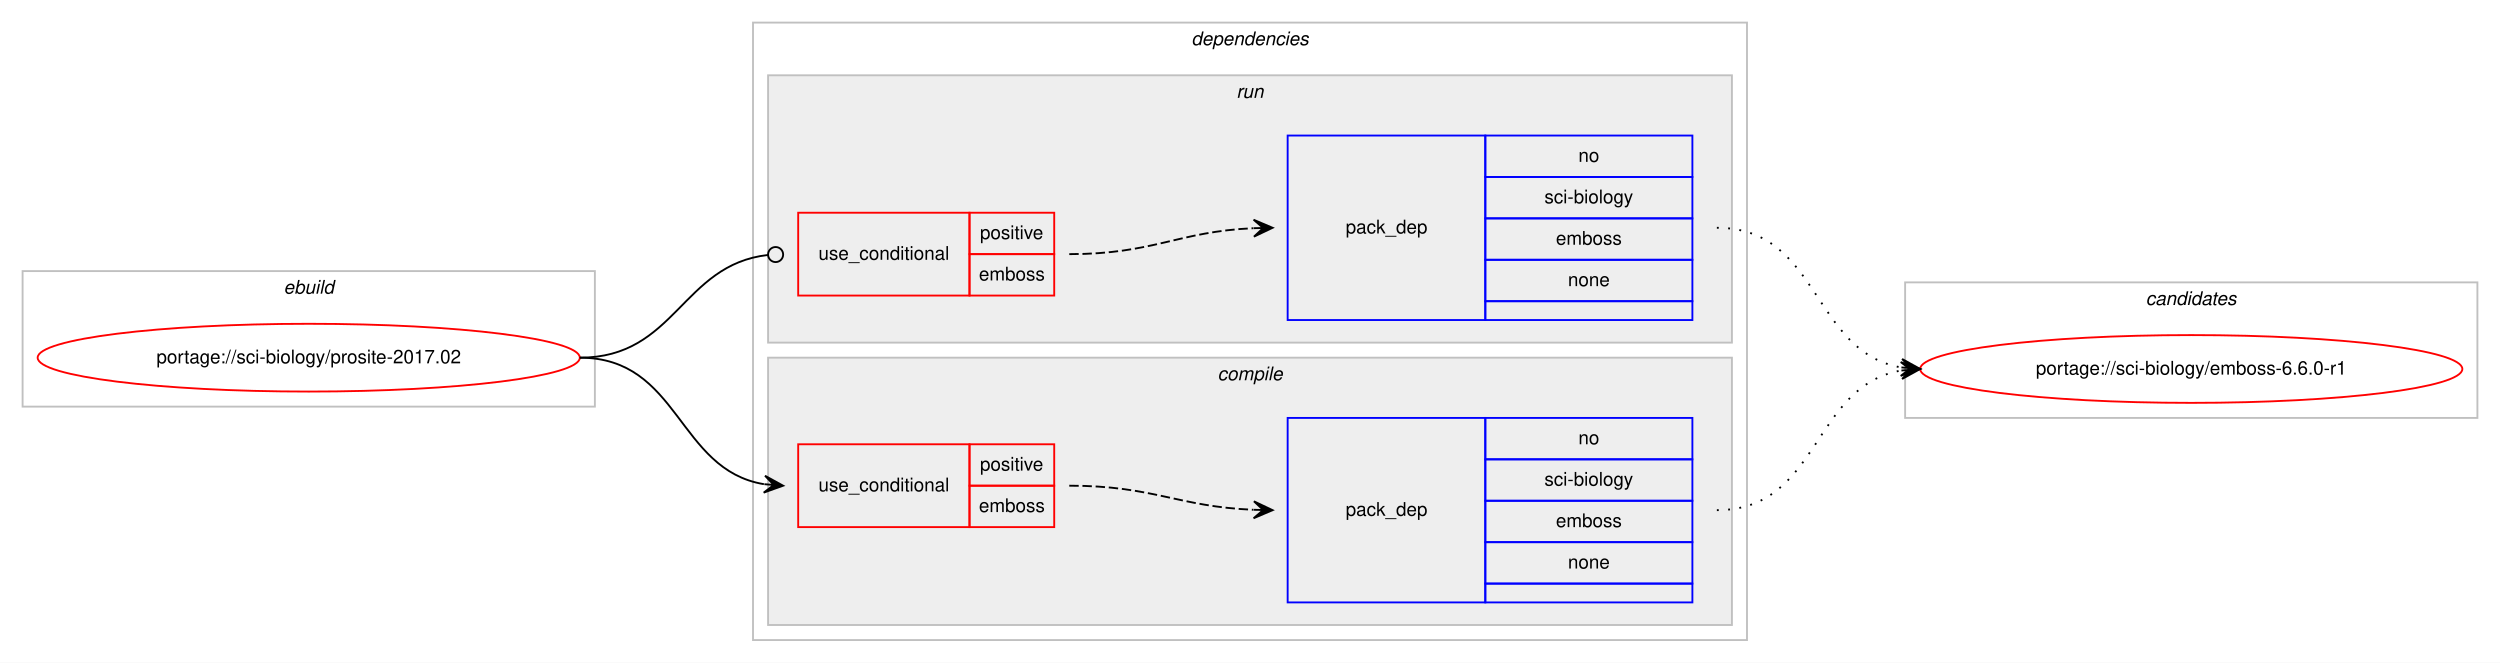
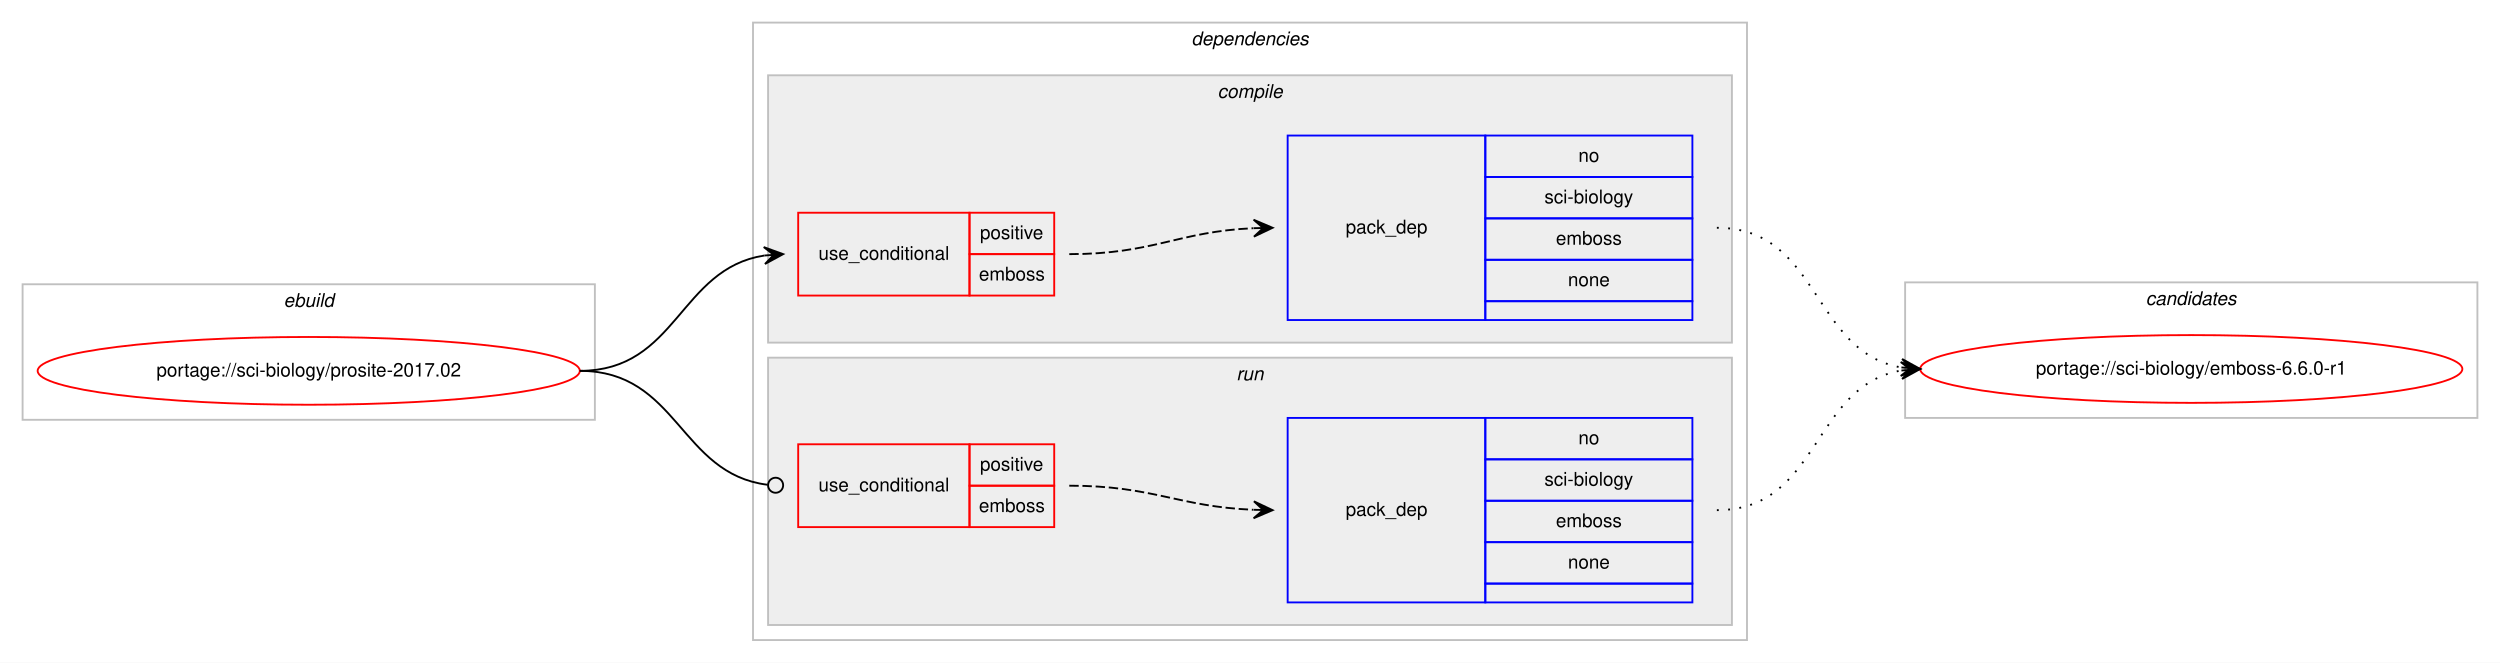
<svg xmlns="http://www.w3.org/2000/svg" xmlns:xlink="http://www.w3.org/1999/xlink" width="1328pt" height="352pt" viewBox="0.00 0.00 1328.00 352.00">
  <g id="graph0" class="graph" transform="scale(1 1) rotate(0) translate(4 348)">
    <polygon fill="#ffffff" stroke="transparent" points="-4,4 -4,-348 1324,-348 1324,4 -4,4" />
    <g id="clust1" class="cluster">
-       <polygon fill="none" stroke="#c0c0c0" points="8,-132 8,-204 312,-204 312,-132 8,-132" />
-       <text text-anchor="start" x="146.663" y="-192" font-family="Helvetica,sans-Serif" font-style="italic" font-size="10.00" fill="#000000">ebuild</text>
+       <polygon fill="none" stroke="#c0c0c0" points="8,-125 8,-197 312,-197 312,-125 8,-125" />
+       <text text-anchor="start" x="146.663" y="-185" font-family="Helvetica,sans-Serif" font-style="italic" font-size="10.00" fill="#000000">ebuild</text>
    </g>
    <g id="clust2" class="cluster">
      <polygon fill="none" stroke="#c0c0c0" points="396,-8 396,-336 924,-336 924,-8 396,-8" />
      <text text-anchor="start" x="628.875" y="-324" font-family="Helvetica,sans-Serif" font-style="italic" font-size="10.00" fill="#000000">dependencies</text>
    </g>
+     <g id="clust3" class="cluster">
+       <polygon fill="#eeeeee" stroke="#c0c0c0" points="404,-166 404,-308 916,-308 916,-166 404,-166" />
+       <text text-anchor="start" x="642.778" y="-296" font-family="Helvetica,sans-Serif" font-style="italic" font-size="10.00" fill="#000000">compile</text>
+     </g>
    <g id="clust7" class="cluster">
-       <polygon fill="#eeeeee" stroke="#c0c0c0" points="404,-166 404,-308 916,-308 916,-166 404,-166" />
-       <text text-anchor="start" x="652.777" y="-296" font-family="Helvetica,sans-Serif" font-style="italic" font-size="10.00" fill="#000000">run</text>
-     </g>
-     <g id="clust3" class="cluster">
      <polygon fill="#eeeeee" stroke="#c0c0c0" points="404,-16 404,-158 916,-158 916,-16 404,-16" />
-       <text text-anchor="start" x="642.778" y="-146" font-family="Helvetica,sans-Serif" font-style="italic" font-size="10.00" fill="#000000">compile</text>
+       <text text-anchor="start" x="652.777" y="-146" font-family="Helvetica,sans-Serif" font-style="italic" font-size="10.00" fill="#000000">run</text>
    </g>
    <g id="clust10" class="cluster">
      <polygon fill="none" stroke="#c0c0c0" points="1008,-126 1008,-198 1312,-198 1312,-126 1008,-126" />
      <text text-anchor="start" x="1135.824" y="-186" font-family="Helvetica,sans-Serif" font-style="italic" font-size="10.00" fill="#000000">candidates</text>
    </g>
    <g id="node1" class="node">
      <g id="a_node1">
        <a xlink:href="../sci-biology/prosite-2017.02.svg" xlink:title="portage://sci-biology/prosite-2017.02">
-           <ellipse fill="none" stroke="#ff0000" cx="160" cy="-158" rx="144" ry="18" />
-           <text text-anchor="middle" x="160" y="-155" font-family="Helvetica,sans-Serif" font-size="10.00" fill="#000000">portage://sci-biology/prosite-2017.02</text>
+           <ellipse fill="none" stroke="#ff0000" cx="160" cy="-151" rx="144" ry="18" />
+           <text text-anchor="middle" x="160" y="-148" font-family="Helvetica,sans-Serif" font-size="10.00" fill="#000000">portage://sci-biology/prosite-2017.02</text>
        </a>
      </g>
    </g>
    <g id="node2" class="node">
+       <polygon fill="none" stroke="#ff0000" points="420,-191 420,-235 511,-235 511,-191 420,-191" />
+       <text text-anchor="start" x="430.767" y="-210" font-family="Helvetica,sans-Serif" font-size="10.00" fill="#000000">use_conditional</text>
+       <polygon fill="none" stroke="#ff0000" points="511,-213 511,-235 556,-235 556,-213 511,-213" />
+       <text text-anchor="start" x="516.553" y="-221" font-family="Helvetica,sans-Serif" font-size="10.00" fill="#000000">positive</text>
+       <polygon fill="none" stroke="#ff0000" points="511,-191 511,-213 556,-213 556,-191 511,-191" />
+       <text text-anchor="start" x="515.997" y="-199" font-family="Helvetica,sans-Serif" font-size="10.00" fill="#000000">emboss</text>
+     </g>
+     <g id="edge2" class="edge">
+       <path fill="none" stroke="#000000" d="M304,-151C355.78,-151 356.759,-205.265 401.99,-212.261" />
+       <polygon fill="#000000" stroke="#000000" points="412,-213 401.696,-216.751 407.014,-212.632 402.027,-212.263 402.027,-212.263 402.027,-212.263 407.014,-212.632 402.359,-207.775 412,-213 412,-213" />
+     </g>
+     <g id="node4" class="node">
      <polygon fill="none" stroke="#ff0000" points="420,-68 420,-112 511,-112 511,-68 420,-68" />
      <text text-anchor="start" x="430.767" y="-87" font-family="Helvetica,sans-Serif" font-size="10.00" fill="#000000">use_conditional</text>
      <polygon fill="none" stroke="#ff0000" points="511,-90 511,-112 556,-112 556,-90 511,-90" />
      <text text-anchor="start" x="516.553" y="-98" font-family="Helvetica,sans-Serif" font-size="10.00" fill="#000000">positive</text>
      <polygon fill="none" stroke="#ff0000" points="511,-68 511,-90 556,-90 556,-68 511,-68" />
      <text text-anchor="start" x="515.997" y="-76" font-family="Helvetica,sans-Serif" font-size="10.00" fill="#000000">emboss</text>
    </g>
-     <g id="edge2" class="edge">
-       <path fill="none" stroke="#000000" d="M304,-158C357.066,-158 355.721,-98.483 401.774,-90.811" />
-       <polygon fill="#000000" stroke="#000000" points="412,-90 402.387,-95.277 407.016,-90.395 402.031,-90.791 402.031,-90.791 402.031,-90.791 407.016,-90.395 401.675,-86.305 412,-90 412,-90" />
-     </g>
-     <g id="node4" class="node">
-       <polygon fill="none" stroke="#ff0000" points="420,-191 420,-235 511,-235 511,-191 420,-191" />
-       <text text-anchor="start" x="430.767" y="-210" font-family="Helvetica,sans-Serif" font-size="10.00" fill="#000000">use_conditional</text>
-       <polygon fill="none" stroke="#ff0000" points="511,-213 511,-235 556,-235 556,-213 511,-213" />
-       <text text-anchor="start" x="516.553" y="-221" font-family="Helvetica,sans-Serif" font-size="10.00" fill="#000000">positive</text>
-       <polygon fill="none" stroke="#ff0000" points="511,-191 511,-213 556,-213 556,-191 511,-191" />
-       <text text-anchor="start" x="515.997" y="-199" font-family="Helvetica,sans-Serif" font-size="10.00" fill="#000000">emboss</text>
-     </g>
    <g id="edge4" class="edge">
-       <path fill="none" stroke="#000000" d="M304,-158C355.025,-158 357.957,-207.352 403.91,-212.557" />
-       <ellipse fill="none" stroke="#000000" cx="408.006" cy="-212.781" rx="4" ry="4" />
+       <path fill="none" stroke="#000000" d="M304,-151C356.22,-151 356.951,-96.264 403.741,-90.491" />
+       <ellipse fill="none" stroke="#000000" cx="408.007" cy="-90.237" rx="4" ry="4" />
    </g>
    <g id="node3" class="node">
+       <polygon fill="none" stroke="#0000ff" points="680,-178 680,-276 785,-276 785,-178 680,-178" />
+       <text text-anchor="start" x="710.823" y="-224" font-family="Helvetica,sans-Serif" font-size="10.00" fill="#000000">pack_dep</text>
+       <polygon fill="none" stroke="#0000ff" points="785,-254 785,-276 895,-276 895,-254 785,-254" />
+       <text text-anchor="start" x="834.441" y="-262" font-family="Helvetica,sans-Serif" font-size="10.00" fill="#000000">no</text>
+       <polygon fill="none" stroke="#0000ff" points="785,-232 785,-254 895,-254 895,-232 785,-232" />
+       <text text-anchor="start" x="816.389" y="-240" font-family="Helvetica,sans-Serif" font-size="10.00" fill="#000000">sci-biology</text>
+       <polygon fill="none" stroke="#0000ff" points="785,-210 785,-232 895,-232 895,-210 785,-210" />
+       <text text-anchor="start" x="822.497" y="-218" font-family="Helvetica,sans-Serif" font-size="10.00" fill="#000000">emboss</text>
+       <polygon fill="none" stroke="#0000ff" points="785,-188 785,-210 895,-210 895,-188 785,-188" />
+       <text text-anchor="start" x="828.882" y="-196" font-family="Helvetica,sans-Serif" font-size="10.00" fill="#000000">none</text>
+       <polygon fill="none" stroke="#0000ff" points="785,-178 785,-188 895,-188 895,-178 785,-178" />
+     </g>
+     <g id="edge1" class="edge">
+       <path fill="none" stroke="#000000" stroke-dasharray="5,2" d="M564,-213C608.809,-213 621.731,-224.999 661.808,-226.78" />
+       <polygon fill="#000000" stroke="#000000" points="672,-227 661.905,-231.283 667.001,-226.892 662.002,-226.784 662.002,-226.784 662.002,-226.784 667.001,-226.892 662.099,-222.285 672,-227 672,-227" />
+     </g>
+     <g id="node6" class="node">
+       <g id="a_node6">
+         <a xlink:href="../sci-biology/emboss-6.6.0-r1.svg" xlink:title="portage://sci-biology/emboss-6.6.0-r1">
+           <ellipse fill="none" stroke="#ff0000" cx="1160" cy="-152" rx="144" ry="18" />
+           <text text-anchor="middle" x="1160" y="-149" font-family="Helvetica,sans-Serif" font-size="10.00" fill="#000000">portage://sci-biology/emboss-6.6.0-r1</text>
+         </a>
+       </g>
+     </g>
+     <g id="edge5" class="edge">
+       <path fill="none" stroke="#000000" stroke-dasharray="1,5" d="M908,-227C962.787,-227 958.408,-161.082 1005.799,-152.842" />
+       <polygon fill="#000000" stroke="#000000" points="1016,-152 1006.404,-157.308 1011.017,-152.411 1006.034,-152.823 1006.034,-152.823 1006.034,-152.823 1011.017,-152.411 1005.664,-148.338 1016,-152 1016,-152" />
+     </g>
+     <g id="node5" class="node">
      <polygon fill="none" stroke="#0000ff" points="680,-28 680,-126 785,-126 785,-28 680,-28" />
      <text text-anchor="start" x="710.823" y="-74" font-family="Helvetica,sans-Serif" font-size="10.00" fill="#000000">pack_dep</text>
      <polygon fill="none" stroke="#0000ff" points="785,-104 785,-126 895,-126 895,-104 785,-104" />
      <text text-anchor="start" x="834.441" y="-112" font-family="Helvetica,sans-Serif" font-size="10.00" fill="#000000">no</text>
      <polygon fill="none" stroke="#0000ff" points="785,-82 785,-104 895,-104 895,-82 785,-82" />
      <text text-anchor="start" x="816.389" y="-90" font-family="Helvetica,sans-Serif" font-size="10.00" fill="#000000">sci-biology</text>
      <polygon fill="none" stroke="#0000ff" points="785,-60 785,-82 895,-82 895,-60 785,-60" />
      <text text-anchor="start" x="822.497" y="-68" font-family="Helvetica,sans-Serif" font-size="10.00" fill="#000000">emboss</text>
      <polygon fill="none" stroke="#0000ff" points="785,-38 785,-60 895,-60 895,-38 785,-38" />
      <text text-anchor="start" x="828.882" y="-46" font-family="Helvetica,sans-Serif" font-size="10.00" fill="#000000">none</text>
      <polygon fill="none" stroke="#0000ff" points="785,-28 785,-38 895,-38 895,-28 785,-28" />
    </g>
-     <g id="edge1" class="edge">
+     <g id="edge3" class="edge">
      <path fill="none" stroke="#000000" stroke-dasharray="5,2" d="M564,-90C608.758,-90 621.771,-78.858 661.817,-77.204" />
      <polygon fill="#000000" stroke="#000000" points="672,-77 662.092,-81.7 667.001,-77.1 662.002,-77.201 662.002,-77.201 662.002,-77.201 667.001,-77.1 661.912,-72.701 672,-77 672,-77" />
    </g>
-     <g id="node6" class="node">
-       <g id="a_node6">
-         <a xlink:href="../sci-biology/emboss-6.6.0-r1.svg" xlink:title="portage://sci-biology/emboss-6.6.0-r1">
-           <ellipse fill="none" stroke="#ff0000" cx="1160" cy="-152" rx="144" ry="18" />
-           <text text-anchor="middle" x="1160" y="-149" font-family="Helvetica,sans-Serif" font-size="10.00" fill="#000000">portage://sci-biology/emboss-6.6.0-r1</text>
-         </a>
-       </g>
-     </g>
-     <g id="edge5" class="edge">
+     <g id="edge6" class="edge">
      <path fill="none" stroke="#000000" stroke-dasharray="1,5" d="M908,-77C962.787,-77 958.408,-142.918 1005.799,-151.158" />
      <polygon fill="#000000" stroke="#000000" points="1016,-152 1005.664,-155.662 1011.017,-151.589 1006.034,-151.177 1006.034,-151.177 1006.034,-151.177 1011.017,-151.589 1006.404,-146.692 1016,-152 1016,-152" />
    </g>
-     <g id="node5" class="node">
-       <polygon fill="none" stroke="#0000ff" points="680,-178 680,-276 785,-276 785,-178 680,-178" />
-       <text text-anchor="start" x="710.823" y="-224" font-family="Helvetica,sans-Serif" font-size="10.00" fill="#000000">pack_dep</text>
-       <polygon fill="none" stroke="#0000ff" points="785,-254 785,-276 895,-276 895,-254 785,-254" />
-       <text text-anchor="start" x="834.441" y="-262" font-family="Helvetica,sans-Serif" font-size="10.00" fill="#000000">no</text>
-       <polygon fill="none" stroke="#0000ff" points="785,-232 785,-254 895,-254 895,-232 785,-232" />
-       <text text-anchor="start" x="816.389" y="-240" font-family="Helvetica,sans-Serif" font-size="10.00" fill="#000000">sci-biology</text>
-       <polygon fill="none" stroke="#0000ff" points="785,-210 785,-232 895,-232 895,-210 785,-210" />
-       <text text-anchor="start" x="822.497" y="-218" font-family="Helvetica,sans-Serif" font-size="10.00" fill="#000000">emboss</text>
-       <polygon fill="none" stroke="#0000ff" points="785,-188 785,-210 895,-210 895,-188 785,-188" />
-       <text text-anchor="start" x="828.882" y="-196" font-family="Helvetica,sans-Serif" font-size="10.00" fill="#000000">none</text>
-       <polygon fill="none" stroke="#0000ff" points="785,-178 785,-188 895,-188 895,-178 785,-178" />
-     </g>
-     <g id="edge3" class="edge">
-       <path fill="none" stroke="#000000" stroke-dasharray="5,2" d="M564,-213C608.809,-213 621.731,-224.999 661.808,-226.78" />
-       <polygon fill="#000000" stroke="#000000" points="672,-227 661.905,-231.283 667.001,-226.892 662.002,-226.784 662.002,-226.784 662.002,-226.784 667.001,-226.892 662.099,-222.285 672,-227 672,-227" />
-     </g>
-     <g id="edge6" class="edge">
-       <path fill="none" stroke="#000000" stroke-dasharray="1,5" d="M908,-227C962.787,-227 958.408,-161.082 1005.799,-152.842" />
-       <polygon fill="#000000" stroke="#000000" points="1016,-152 1006.404,-157.308 1011.017,-152.411 1006.034,-152.823 1006.034,-152.823 1006.034,-152.823 1011.017,-152.411 1005.664,-148.338 1016,-152 1016,-152" />
-     </g>
  </g>
</svg>
